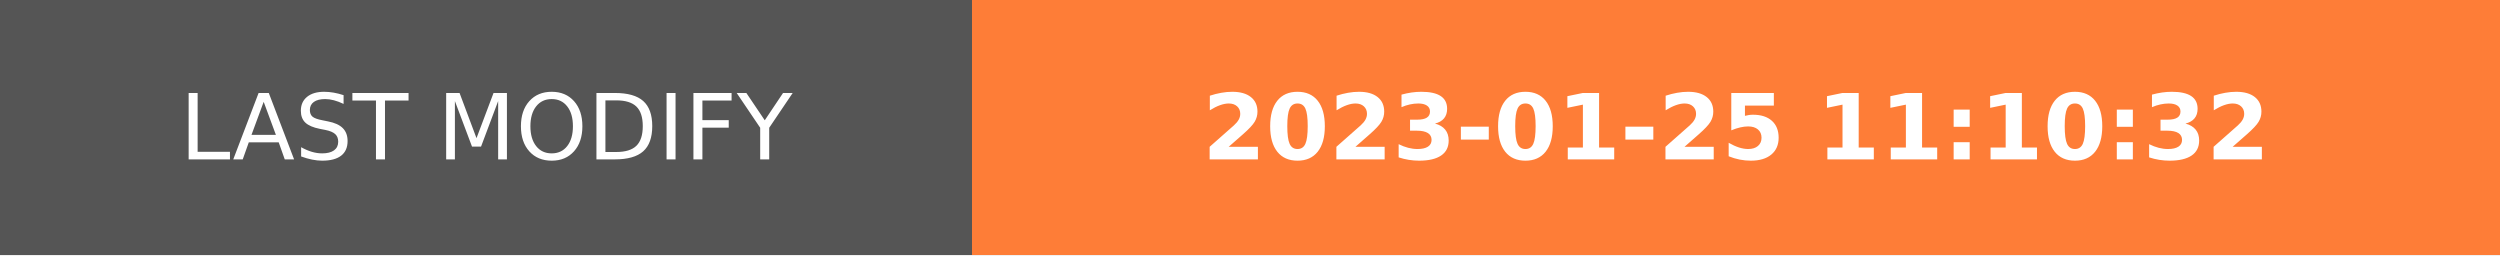
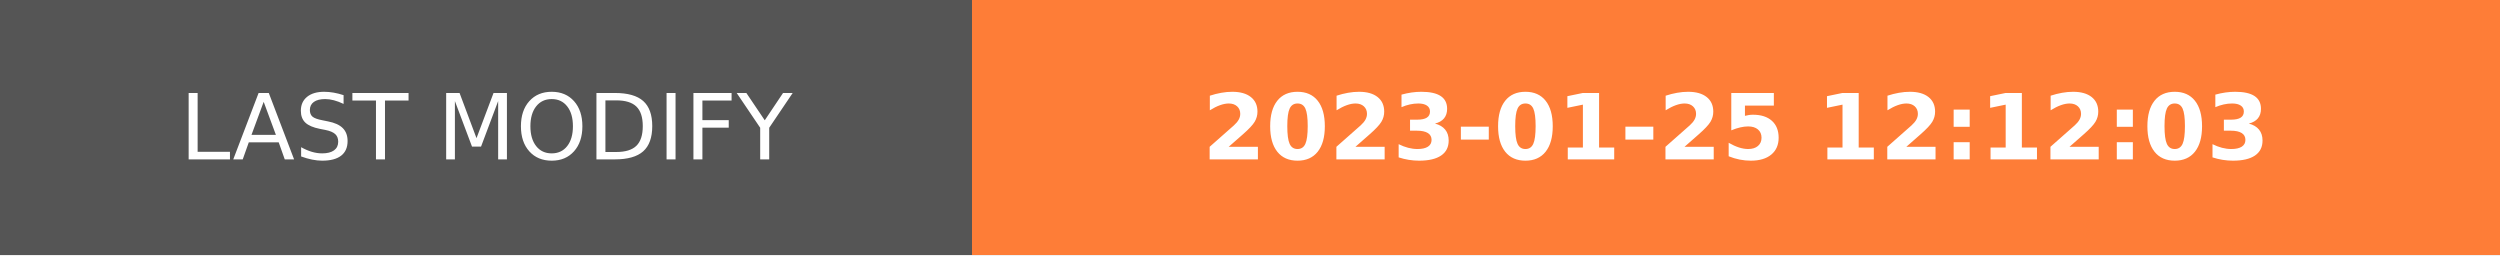
- <svg xmlns="http://www.w3.org/2000/svg" width="274.5" height="28" role="img" aria-label="LAST MODIFY: 2023-01-25 11:10:32">
+ <svg xmlns="http://www.w3.org/2000/svg" width="274.5" height="28" role="img" aria-label="LAST MODIFY: 2023-01-25 12:12:03">
  <g shape-rendering="crispEdges">
    <rect width="106.75" height="28" fill="#555" />
    <rect x="106.75" width="167.75" height="28" fill="#fe7d37" />
  </g>
  <g fill="#fff" text-anchor="middle" font-family="Verdana,Geneva,DejaVu Sans,sans-serif" text-rendering="geometricPrecision" font-size="100">
    <text transform="scale(.1)" x="533.75" y="175" textLength="827.5" fill="#fff">LAST MODIFY</text>
-     <text transform="scale(.1)" x="1906.25" y="175" textLength="1437.5" fill="#fff" font-weight="bold">2023-01-25 11:10:32</text>
+     <text transform="scale(.1)" x="1906.25" y="175" textLength="1437.5" fill="#fff" font-weight="bold">2023-01-25 12:12:03</text>
  </g>
</svg>
